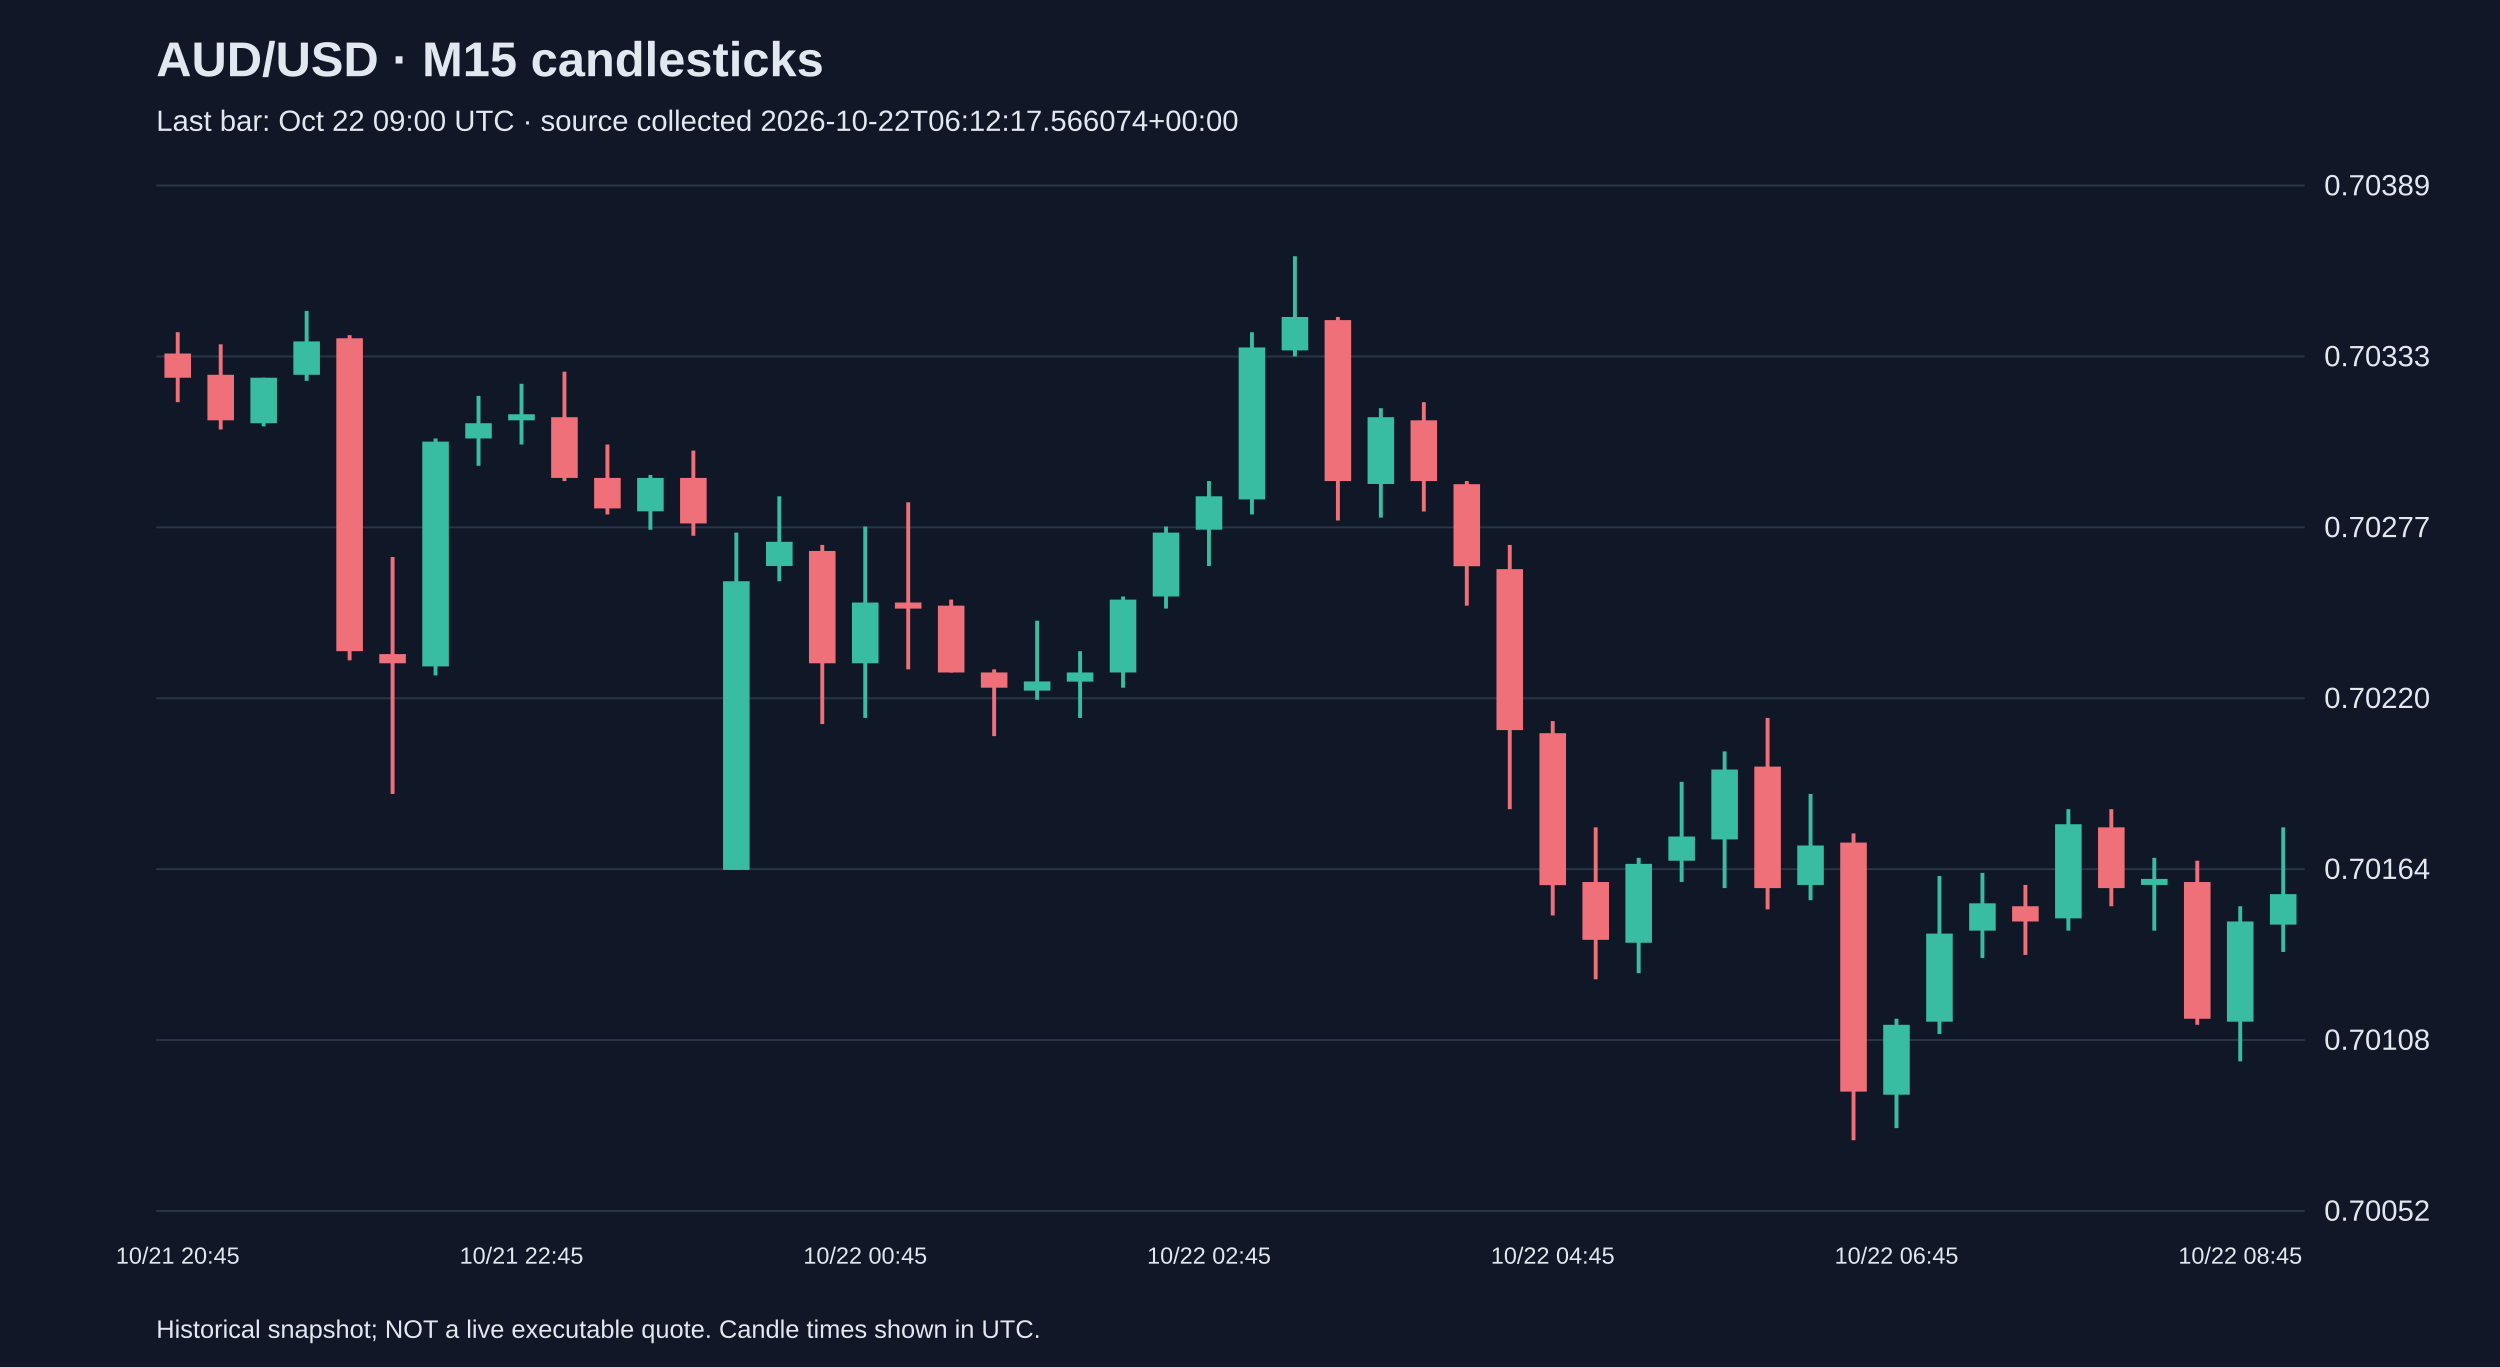
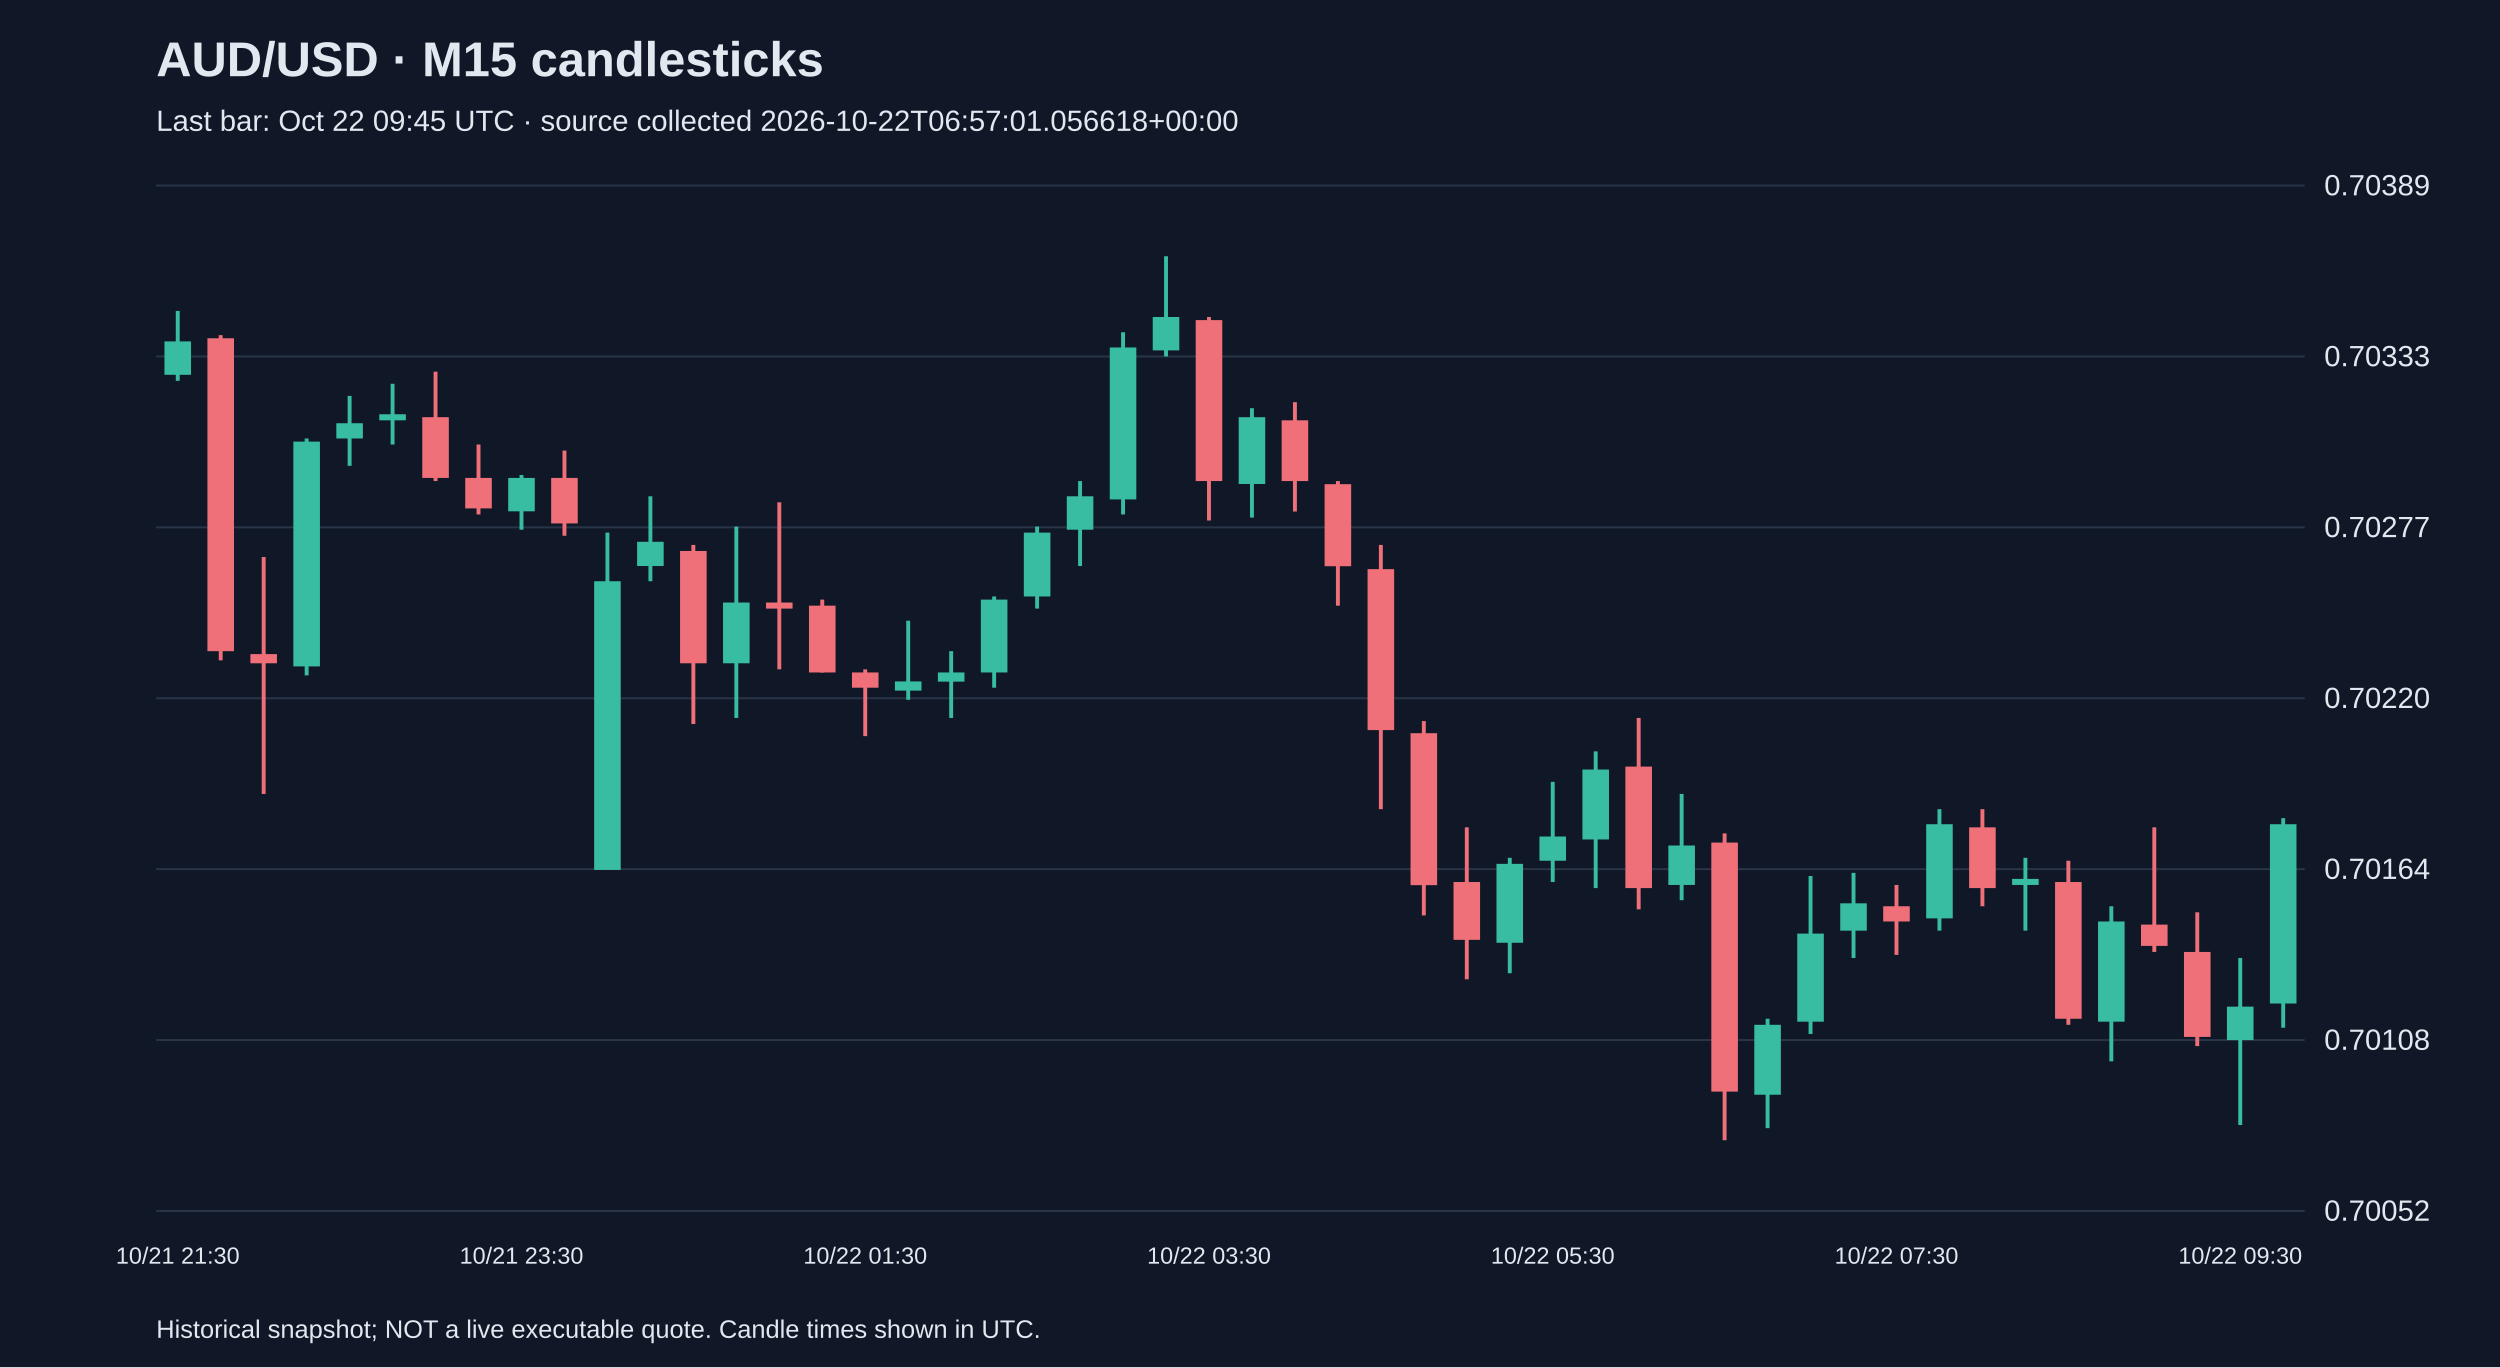
<svg xmlns="http://www.w3.org/2000/svg" viewBox="0 0 1280 700">
  <rect width="100%" height="100%" fill="#101827" />
  <style>text{font-family:Arial,sans-serif;fill:#e2e8f0}</style>
  <text x="80" y="39" font-size="25" font-weight="bold">AUD/USD · M15 candlesticks</text>
-   <text x="80" y="67" font-size="15" fill="#a6b1c5">Last bar: Oct 22 09:00 UTC · source collected 2026-10-22T06:12:17.566074+00:00</text>
+   <text x="80" y="67" font-size="15" fill="#a6b1c5">Last bar: Oct 22 09:45 UTC · source collected 2026-10-22T06:57:01.056618+00:00</text>
  <line x1="80" y1="620.0" x2="1180" y2="620.0" stroke="#283548" />
  <text x="1190" y="625.0" font-size="15">0.70052</text>
  <line x1="80" y1="532.5" x2="1180" y2="532.5" stroke="#283548" />
  <text x="1190" y="537.5" font-size="15">0.70108</text>
  <line x1="80" y1="445.0" x2="1180" y2="445.0" stroke="#283548" />
  <text x="1190" y="450.0" font-size="15">0.70164</text>
  <line x1="80" y1="357.5" x2="1180" y2="357.5" stroke="#283548" />
  <text x="1190" y="362.5" font-size="15">0.70220</text>
  <line x1="80" y1="270.0" x2="1180" y2="270.0" stroke="#283548" />
  <text x="1190" y="275.0" font-size="15">0.70277</text>
  <line x1="80" y1="182.5" x2="1180" y2="182.5" stroke="#283548" />
  <text x="1190" y="187.5" font-size="15">0.70333</text>
  <line x1="80" y1="95.0" x2="1180" y2="95.0" stroke="#283548" />
  <text x="1190" y="100.0" font-size="15">0.70389</text>
-   <line x1="91.0" y1="170.1" x2="91.0" y2="205.9" stroke="#f07079" stroke-width="2" />
-   <rect x="84.2" y="181.0" width="13.6" height="12.4" fill="#f07079" />
-   <text x="91.0" y="647" text-anchor="middle" font-size="12">10/21 20:45</text>
-   <line x1="113.0" y1="176.3" x2="113.0" y2="219.9" stroke="#f07079" stroke-width="2" />
-   <rect x="106.2" y="191.9" width="13.6" height="23.3" fill="#f07079" />
-   <line x1="135.0" y1="193.4" x2="135.0" y2="218.3" stroke="#38bca2" stroke-width="2" />
-   <rect x="128.2" y="193.4" width="13.6" height="23.3" fill="#38bca2" />
-   <line x1="157.0" y1="159.2" x2="157.0" y2="195.0" stroke="#38bca2" stroke-width="2" />
-   <rect x="150.2" y="174.8" width="13.6" height="17.1" fill="#38bca2" />
-   <line x1="179.0" y1="171.6" x2="179.0" y2="338.1" stroke="#f07079" stroke-width="2" />
-   <rect x="172.2" y="173.2" width="13.6" height="160.2" fill="#f07079" />
-   <line x1="201.0" y1="285.2" x2="201.0" y2="406.5" stroke="#f07079" stroke-width="2" />
-   <rect x="194.2" y="334.9" width="13.6" height="4.7" fill="#f07079" />
-   <line x1="223.0" y1="224.5" x2="223.0" y2="345.8" stroke="#38bca2" stroke-width="2" />
-   <rect x="216.2" y="226.1" width="13.6" height="115.1" fill="#38bca2" />
-   <line x1="245.0" y1="202.7" x2="245.0" y2="238.5" stroke="#38bca2" stroke-width="2" />
-   <rect x="238.2" y="216.7" width="13.6" height="7.8" fill="#38bca2" />
-   <line x1="267.0" y1="196.5" x2="267.0" y2="227.6" stroke="#38bca2" stroke-width="2" />
-   <rect x="260.2" y="212.1" width="13.6" height="3.1" fill="#38bca2" />
-   <text x="267.0" y="647" text-anchor="middle" font-size="12">10/21 22:45</text>
-   <line x1="289.0" y1="190.3" x2="289.0" y2="246.3" stroke="#f07079" stroke-width="2" />
-   <rect x="282.2" y="213.6" width="13.6" height="31.1" fill="#f07079" />
-   <line x1="311.0" y1="227.6" x2="311.0" y2="263.4" stroke="#f07079" stroke-width="2" />
-   <rect x="304.2" y="244.7" width="13.6" height="15.6" fill="#f07079" />
-   <line x1="333.0" y1="243.2" x2="333.0" y2="271.2" stroke="#38bca2" stroke-width="2" />
-   <rect x="326.2" y="244.7" width="13.6" height="17.1" fill="#38bca2" />
-   <line x1="355.0" y1="230.7" x2="355.0" y2="274.3" stroke="#f07079" stroke-width="2" />
-   <rect x="348.2" y="244.7" width="13.6" height="23.3" fill="#f07079" />
-   <line x1="377.0" y1="272.7" x2="377.0" y2="445.4" stroke="#38bca2" stroke-width="2" />
-   <rect x="370.2" y="297.6" width="13.6" height="147.8" fill="#38bca2" />
-   <line x1="399.0" y1="254.1" x2="399.0" y2="297.6" stroke="#38bca2" stroke-width="2" />
-   <rect x="392.2" y="277.4" width="13.6" height="12.4" fill="#38bca2" />
-   <line x1="421.0" y1="279.0" x2="421.0" y2="370.7" stroke="#f07079" stroke-width="2" />
-   <rect x="414.2" y="282.1" width="13.6" height="57.5" fill="#f07079" />
-   <line x1="443.0" y1="269.6" x2="443.0" y2="367.6" stroke="#38bca2" stroke-width="2" />
-   <rect x="436.2" y="308.5" width="13.6" height="31.1" fill="#38bca2" />
-   <text x="443.0" y="647" text-anchor="middle" font-size="12">10/22 00:45</text>
-   <line x1="465.0" y1="257.2" x2="465.0" y2="342.7" stroke="#f07079" stroke-width="2" />
-   <rect x="458.2" y="308.5" width="13.6" height="3.1" fill="#f07079" />
-   <line x1="487.0" y1="307.0" x2="487.0" y2="344.3" stroke="#f07079" stroke-width="2" />
-   <rect x="480.2" y="310.1" width="13.6" height="34.2" fill="#f07079" />
-   <line x1="509.0" y1="342.7" x2="509.0" y2="376.9" stroke="#f07079" stroke-width="2" />
-   <rect x="502.2" y="344.3" width="13.6" height="7.8" fill="#f07079" />
-   <line x1="531.0" y1="317.8" x2="531.0" y2="358.3" stroke="#38bca2" stroke-width="2" />
-   <rect x="524.2" y="348.9" width="13.6" height="4.7" fill="#38bca2" />
-   <line x1="553.0" y1="333.4" x2="553.0" y2="367.6" stroke="#38bca2" stroke-width="2" />
-   <rect x="546.2" y="344.3" width="13.6" height="4.7" fill="#38bca2" />
-   <line x1="575.0" y1="305.4" x2="575.0" y2="352.1" stroke="#38bca2" stroke-width="2" />
-   <rect x="568.2" y="307.0" width="13.6" height="37.3" fill="#38bca2" />
-   <line x1="597.0" y1="269.6" x2="597.0" y2="311.6" stroke="#38bca2" stroke-width="2" />
-   <rect x="590.2" y="272.7" width="13.6" height="32.7" fill="#38bca2" />
-   <line x1="619.0" y1="246.3" x2="619.0" y2="289.8" stroke="#38bca2" stroke-width="2" />
-   <rect x="612.2" y="254.1" width="13.6" height="17.1" fill="#38bca2" />
-   <text x="619.0" y="647" text-anchor="middle" font-size="12">10/22 02:45</text>
-   <line x1="641.0" y1="170.1" x2="641.0" y2="263.4" stroke="#38bca2" stroke-width="2" />
-   <rect x="634.2" y="177.9" width="13.6" height="77.8" fill="#38bca2" />
-   <line x1="663.0" y1="131.2" x2="663.0" y2="182.5" stroke="#38bca2" stroke-width="2" />
-   <rect x="656.2" y="162.3" width="13.6" height="17.1" fill="#38bca2" />
-   <line x1="685.0" y1="162.3" x2="685.0" y2="266.5" stroke="#f07079" stroke-width="2" />
-   <rect x="678.2" y="163.9" width="13.6" height="82.4" fill="#f07079" />
-   <line x1="707.0" y1="209.0" x2="707.0" y2="265.0" stroke="#38bca2" stroke-width="2" />
-   <rect x="700.2" y="213.6" width="13.6" height="34.2" fill="#38bca2" />
-   <line x1="729.0" y1="205.9" x2="729.0" y2="261.9" stroke="#f07079" stroke-width="2" />
-   <rect x="722.2" y="215.2" width="13.6" height="31.1" fill="#f07079" />
-   <line x1="751.0" y1="246.3" x2="751.0" y2="310.1" stroke="#f07079" stroke-width="2" />
-   <rect x="744.2" y="247.9" width="13.6" height="42.0" fill="#f07079" />
-   <line x1="773.0" y1="279.0" x2="773.0" y2="414.3" stroke="#f07079" stroke-width="2" />
-   <rect x="766.2" y="291.4" width="13.6" height="82.4" fill="#f07079" />
-   <line x1="795.0" y1="369.2" x2="795.0" y2="468.7" stroke="#f07079" stroke-width="2" />
-   <rect x="788.2" y="375.4" width="13.6" height="77.8" fill="#f07079" />
-   <text x="795.0" y="647" text-anchor="middle" font-size="12">10/22 04:45</text>
-   <line x1="817.0" y1="423.6" x2="817.0" y2="501.4" stroke="#f07079" stroke-width="2" />
-   <rect x="810.2" y="451.6" width="13.6" height="29.6" fill="#f07079" />
-   <line x1="839.0" y1="439.2" x2="839.0" y2="498.3" stroke="#38bca2" stroke-width="2" />
-   <rect x="832.2" y="442.3" width="13.6" height="40.4" fill="#38bca2" />
-   <line x1="861.0" y1="400.3" x2="861.0" y2="451.6" stroke="#38bca2" stroke-width="2" />
-   <rect x="854.2" y="428.3" width="13.6" height="12.4" fill="#38bca2" />
-   <line x1="883.0" y1="384.7" x2="883.0" y2="454.7" stroke="#38bca2" stroke-width="2" />
-   <rect x="876.2" y="394.0" width="13.6" height="35.8" fill="#38bca2" />
-   <line x1="905.0" y1="367.6" x2="905.0" y2="465.6" stroke="#f07079" stroke-width="2" />
-   <rect x="898.2" y="392.5" width="13.6" height="62.2" fill="#f07079" />
-   <line x1="927.0" y1="406.5" x2="927.0" y2="460.9" stroke="#38bca2" stroke-width="2" />
-   <rect x="920.2" y="432.9" width="13.6" height="20.2" fill="#38bca2" />
-   <line x1="949.0" y1="426.7" x2="949.0" y2="583.8" stroke="#f07079" stroke-width="2" />
-   <rect x="942.2" y="431.4" width="13.6" height="127.5" fill="#f07079" />
-   <line x1="971.0" y1="521.6" x2="971.0" y2="577.6" stroke="#38bca2" stroke-width="2" />
-   <rect x="964.2" y="524.7" width="13.6" height="35.8" fill="#38bca2" />
-   <text x="971.0" y="647" text-anchor="middle" font-size="12">10/22 06:45</text>
-   <line x1="993.0" y1="448.5" x2="993.0" y2="529.4" stroke="#38bca2" stroke-width="2" />
-   <rect x="986.2" y="478.0" width="13.6" height="45.1" fill="#38bca2" />
-   <line x1="1015.0" y1="446.9" x2="1015.0" y2="490.5" stroke="#38bca2" stroke-width="2" />
-   <rect x="1008.2" y="462.5" width="13.6" height="14.0" fill="#38bca2" />
-   <line x1="1037.0" y1="453.1" x2="1037.0" y2="488.9" stroke="#f07079" stroke-width="2" />
-   <rect x="1030.2" y="464.0" width="13.6" height="7.8" fill="#f07079" />
-   <line x1="1059.0" y1="414.3" x2="1059.0" y2="476.5" stroke="#38bca2" stroke-width="2" />
-   <rect x="1052.2" y="422.0" width="13.6" height="48.2" fill="#38bca2" />
-   <line x1="1081.0" y1="414.3" x2="1081.0" y2="464.0" stroke="#f07079" stroke-width="2" />
-   <rect x="1074.2" y="423.6" width="13.6" height="31.1" fill="#f07079" />
-   <line x1="1103.0" y1="439.2" x2="1103.0" y2="476.5" stroke="#38bca2" stroke-width="2" />
-   <rect x="1096.2" y="450.0" width="13.6" height="3.1" fill="#38bca2" />
-   <line x1="1125.0" y1="440.7" x2="1125.0" y2="524.7" stroke="#f07079" stroke-width="2" />
-   <rect x="1118.2" y="451.6" width="13.6" height="70.0" fill="#f07079" />
-   <line x1="1147.0" y1="464.0" x2="1147.0" y2="543.4" stroke="#38bca2" stroke-width="2" />
-   <rect x="1140.2" y="471.8" width="13.6" height="51.3" fill="#38bca2" />
-   <text x="1147.0" y="647" text-anchor="middle" font-size="12">10/22 08:45</text>
-   <line x1="1169.0" y1="423.6" x2="1169.0" y2="487.4" stroke="#38bca2" stroke-width="2" />
-   <rect x="1162.2" y="457.8" width="13.6" height="15.6" fill="#38bca2" />
+   <line x1="91.0" y1="159.2" x2="91.0" y2="195.0" stroke="#38bca2" stroke-width="2" />
+   <rect x="84.2" y="174.8" width="13.6" height="17.1" fill="#38bca2" />
+   <text x="91.0" y="647" text-anchor="middle" font-size="12">10/21 21:30</text>
+   <line x1="113.0" y1="171.6" x2="113.0" y2="338.1" stroke="#f07079" stroke-width="2" />
+   <rect x="106.2" y="173.2" width="13.6" height="160.2" fill="#f07079" />
+   <line x1="135.0" y1="285.2" x2="135.0" y2="406.5" stroke="#f07079" stroke-width="2" />
+   <rect x="128.2" y="334.9" width="13.6" height="4.7" fill="#f07079" />
+   <line x1="157.0" y1="224.5" x2="157.0" y2="345.8" stroke="#38bca2" stroke-width="2" />
+   <rect x="150.2" y="226.1" width="13.6" height="115.1" fill="#38bca2" />
+   <line x1="179.0" y1="202.7" x2="179.0" y2="238.5" stroke="#38bca2" stroke-width="2" />
+   <rect x="172.2" y="216.7" width="13.6" height="7.8" fill="#38bca2" />
+   <line x1="201.0" y1="196.5" x2="201.0" y2="227.6" stroke="#38bca2" stroke-width="2" />
+   <rect x="194.2" y="212.1" width="13.6" height="3.1" fill="#38bca2" />
+   <line x1="223.0" y1="190.3" x2="223.0" y2="246.3" stroke="#f07079" stroke-width="2" />
+   <rect x="216.2" y="213.6" width="13.6" height="31.1" fill="#f07079" />
+   <line x1="245.0" y1="227.6" x2="245.0" y2="263.4" stroke="#f07079" stroke-width="2" />
+   <rect x="238.2" y="244.7" width="13.6" height="15.6" fill="#f07079" />
+   <line x1="267.0" y1="243.2" x2="267.0" y2="271.2" stroke="#38bca2" stroke-width="2" />
+   <rect x="260.2" y="244.7" width="13.6" height="17.1" fill="#38bca2" />
+   <text x="267.0" y="647" text-anchor="middle" font-size="12">10/21 23:30</text>
+   <line x1="289.0" y1="230.7" x2="289.0" y2="274.3" stroke="#f07079" stroke-width="2" />
+   <rect x="282.2" y="244.7" width="13.6" height="23.3" fill="#f07079" />
+   <line x1="311.0" y1="272.7" x2="311.0" y2="445.4" stroke="#38bca2" stroke-width="2" />
+   <rect x="304.2" y="297.6" width="13.6" height="147.8" fill="#38bca2" />
+   <line x1="333.0" y1="254.1" x2="333.0" y2="297.6" stroke="#38bca2" stroke-width="2" />
+   <rect x="326.2" y="277.4" width="13.6" height="12.4" fill="#38bca2" />
+   <line x1="355.0" y1="279.0" x2="355.0" y2="370.7" stroke="#f07079" stroke-width="2" />
+   <rect x="348.2" y="282.1" width="13.6" height="57.5" fill="#f07079" />
+   <line x1="377.0" y1="269.6" x2="377.0" y2="367.6" stroke="#38bca2" stroke-width="2" />
+   <rect x="370.2" y="308.5" width="13.6" height="31.1" fill="#38bca2" />
+   <line x1="399.0" y1="257.2" x2="399.0" y2="342.7" stroke="#f07079" stroke-width="2" />
+   <rect x="392.2" y="308.5" width="13.6" height="3.1" fill="#f07079" />
+   <line x1="421.0" y1="307.0" x2="421.0" y2="344.3" stroke="#f07079" stroke-width="2" />
+   <rect x="414.2" y="310.1" width="13.6" height="34.2" fill="#f07079" />
+   <line x1="443.0" y1="342.7" x2="443.0" y2="376.9" stroke="#f07079" stroke-width="2" />
+   <rect x="436.2" y="344.3" width="13.6" height="7.8" fill="#f07079" />
+   <text x="443.0" y="647" text-anchor="middle" font-size="12">10/22 01:30</text>
+   <line x1="465.0" y1="317.8" x2="465.0" y2="358.3" stroke="#38bca2" stroke-width="2" />
+   <rect x="458.2" y="348.9" width="13.6" height="4.7" fill="#38bca2" />
+   <line x1="487.0" y1="333.4" x2="487.0" y2="367.6" stroke="#38bca2" stroke-width="2" />
+   <rect x="480.2" y="344.3" width="13.6" height="4.7" fill="#38bca2" />
+   <line x1="509.0" y1="305.4" x2="509.0" y2="352.1" stroke="#38bca2" stroke-width="2" />
+   <rect x="502.2" y="307.0" width="13.6" height="37.3" fill="#38bca2" />
+   <line x1="531.0" y1="269.6" x2="531.0" y2="311.6" stroke="#38bca2" stroke-width="2" />
+   <rect x="524.2" y="272.7" width="13.6" height="32.7" fill="#38bca2" />
+   <line x1="553.0" y1="246.3" x2="553.0" y2="289.8" stroke="#38bca2" stroke-width="2" />
+   <rect x="546.2" y="254.1" width="13.6" height="17.1" fill="#38bca2" />
+   <line x1="575.0" y1="170.1" x2="575.0" y2="263.4" stroke="#38bca2" stroke-width="2" />
+   <rect x="568.2" y="177.9" width="13.6" height="77.8" fill="#38bca2" />
+   <line x1="597.0" y1="131.2" x2="597.0" y2="182.5" stroke="#38bca2" stroke-width="2" />
+   <rect x="590.2" y="162.3" width="13.6" height="17.1" fill="#38bca2" />
+   <line x1="619.0" y1="162.3" x2="619.0" y2="266.5" stroke="#f07079" stroke-width="2" />
+   <rect x="612.2" y="163.9" width="13.6" height="82.4" fill="#f07079" />
+   <text x="619.0" y="647" text-anchor="middle" font-size="12">10/22 03:30</text>
+   <line x1="641.0" y1="209.0" x2="641.0" y2="265.0" stroke="#38bca2" stroke-width="2" />
+   <rect x="634.2" y="213.6" width="13.6" height="34.2" fill="#38bca2" />
+   <line x1="663.0" y1="205.9" x2="663.0" y2="261.9" stroke="#f07079" stroke-width="2" />
+   <rect x="656.2" y="215.2" width="13.6" height="31.1" fill="#f07079" />
+   <line x1="685.0" y1="246.3" x2="685.0" y2="310.1" stroke="#f07079" stroke-width="2" />
+   <rect x="678.2" y="247.9" width="13.6" height="42.0" fill="#f07079" />
+   <line x1="707.0" y1="279.0" x2="707.0" y2="414.3" stroke="#f07079" stroke-width="2" />
+   <rect x="700.2" y="291.4" width="13.6" height="82.4" fill="#f07079" />
+   <line x1="729.0" y1="369.2" x2="729.0" y2="468.7" stroke="#f07079" stroke-width="2" />
+   <rect x="722.2" y="375.4" width="13.6" height="77.8" fill="#f07079" />
+   <line x1="751.0" y1="423.6" x2="751.0" y2="501.4" stroke="#f07079" stroke-width="2" />
+   <rect x="744.2" y="451.6" width="13.6" height="29.6" fill="#f07079" />
+   <line x1="773.0" y1="439.2" x2="773.0" y2="498.3" stroke="#38bca2" stroke-width="2" />
+   <rect x="766.2" y="442.3" width="13.6" height="40.4" fill="#38bca2" />
+   <line x1="795.0" y1="400.3" x2="795.0" y2="451.6" stroke="#38bca2" stroke-width="2" />
+   <rect x="788.2" y="428.3" width="13.6" height="12.4" fill="#38bca2" />
+   <text x="795.0" y="647" text-anchor="middle" font-size="12">10/22 05:30</text>
+   <line x1="817.0" y1="384.7" x2="817.0" y2="454.7" stroke="#38bca2" stroke-width="2" />
+   <rect x="810.2" y="394.0" width="13.6" height="35.8" fill="#38bca2" />
+   <line x1="839.0" y1="367.6" x2="839.0" y2="465.6" stroke="#f07079" stroke-width="2" />
+   <rect x="832.2" y="392.5" width="13.6" height="62.2" fill="#f07079" />
+   <line x1="861.0" y1="406.5" x2="861.0" y2="460.9" stroke="#38bca2" stroke-width="2" />
+   <rect x="854.2" y="432.9" width="13.6" height="20.2" fill="#38bca2" />
+   <line x1="883.0" y1="426.7" x2="883.0" y2="583.8" stroke="#f07079" stroke-width="2" />
+   <rect x="876.2" y="431.4" width="13.6" height="127.5" fill="#f07079" />
+   <line x1="905.0" y1="521.6" x2="905.0" y2="577.6" stroke="#38bca2" stroke-width="2" />
+   <rect x="898.2" y="524.7" width="13.6" height="35.8" fill="#38bca2" />
+   <line x1="927.0" y1="448.5" x2="927.0" y2="529.4" stroke="#38bca2" stroke-width="2" />
+   <rect x="920.2" y="478.0" width="13.6" height="45.1" fill="#38bca2" />
+   <line x1="949.0" y1="446.9" x2="949.0" y2="490.5" stroke="#38bca2" stroke-width="2" />
+   <rect x="942.2" y="462.5" width="13.6" height="14.0" fill="#38bca2" />
+   <line x1="971.0" y1="453.1" x2="971.0" y2="488.9" stroke="#f07079" stroke-width="2" />
+   <rect x="964.2" y="464.0" width="13.6" height="7.8" fill="#f07079" />
+   <text x="971.0" y="647" text-anchor="middle" font-size="12">10/22 07:30</text>
+   <line x1="993.0" y1="414.3" x2="993.0" y2="476.5" stroke="#38bca2" stroke-width="2" />
+   <rect x="986.2" y="422.0" width="13.6" height="48.2" fill="#38bca2" />
+   <line x1="1015.0" y1="414.3" x2="1015.0" y2="464.0" stroke="#f07079" stroke-width="2" />
+   <rect x="1008.2" y="423.6" width="13.6" height="31.1" fill="#f07079" />
+   <line x1="1037.0" y1="439.2" x2="1037.0" y2="476.5" stroke="#38bca2" stroke-width="2" />
+   <rect x="1030.2" y="450.0" width="13.6" height="3.1" fill="#38bca2" />
+   <line x1="1059.0" y1="440.7" x2="1059.0" y2="524.7" stroke="#f07079" stroke-width="2" />
+   <rect x="1052.2" y="451.6" width="13.6" height="70.0" fill="#f07079" />
+   <line x1="1081.0" y1="464.0" x2="1081.0" y2="543.4" stroke="#38bca2" stroke-width="2" />
+   <rect x="1074.2" y="471.8" width="13.6" height="51.3" fill="#38bca2" />
+   <line x1="1103.0" y1="423.6" x2="1103.0" y2="487.4" stroke="#f07079" stroke-width="2" />
+   <rect x="1096.2" y="473.4" width="13.6" height="10.9" fill="#f07079" />
+   <line x1="1125.0" y1="467.1" x2="1125.0" y2="535.6" stroke="#f07079" stroke-width="2" />
+   <rect x="1118.2" y="487.4" width="13.6" height="43.5" fill="#f07079" />
+   <line x1="1147.0" y1="490.5" x2="1147.0" y2="576.0" stroke="#38bca2" stroke-width="2" />
+   <rect x="1140.2" y="515.4" width="13.6" height="17.1" fill="#38bca2" />
+   <text x="1147.0" y="647" text-anchor="middle" font-size="12">10/22 09:30</text>
+   <line x1="1169.0" y1="418.9" x2="1169.0" y2="526.2" stroke="#38bca2" stroke-width="2" />
+   <rect x="1162.2" y="422.0" width="13.6" height="91.8" fill="#38bca2" />
  <text x="80" y="685" font-size="13">Historical snapshot; NOT a live executable quote. Candle times shown in UTC.</text>
</svg>
